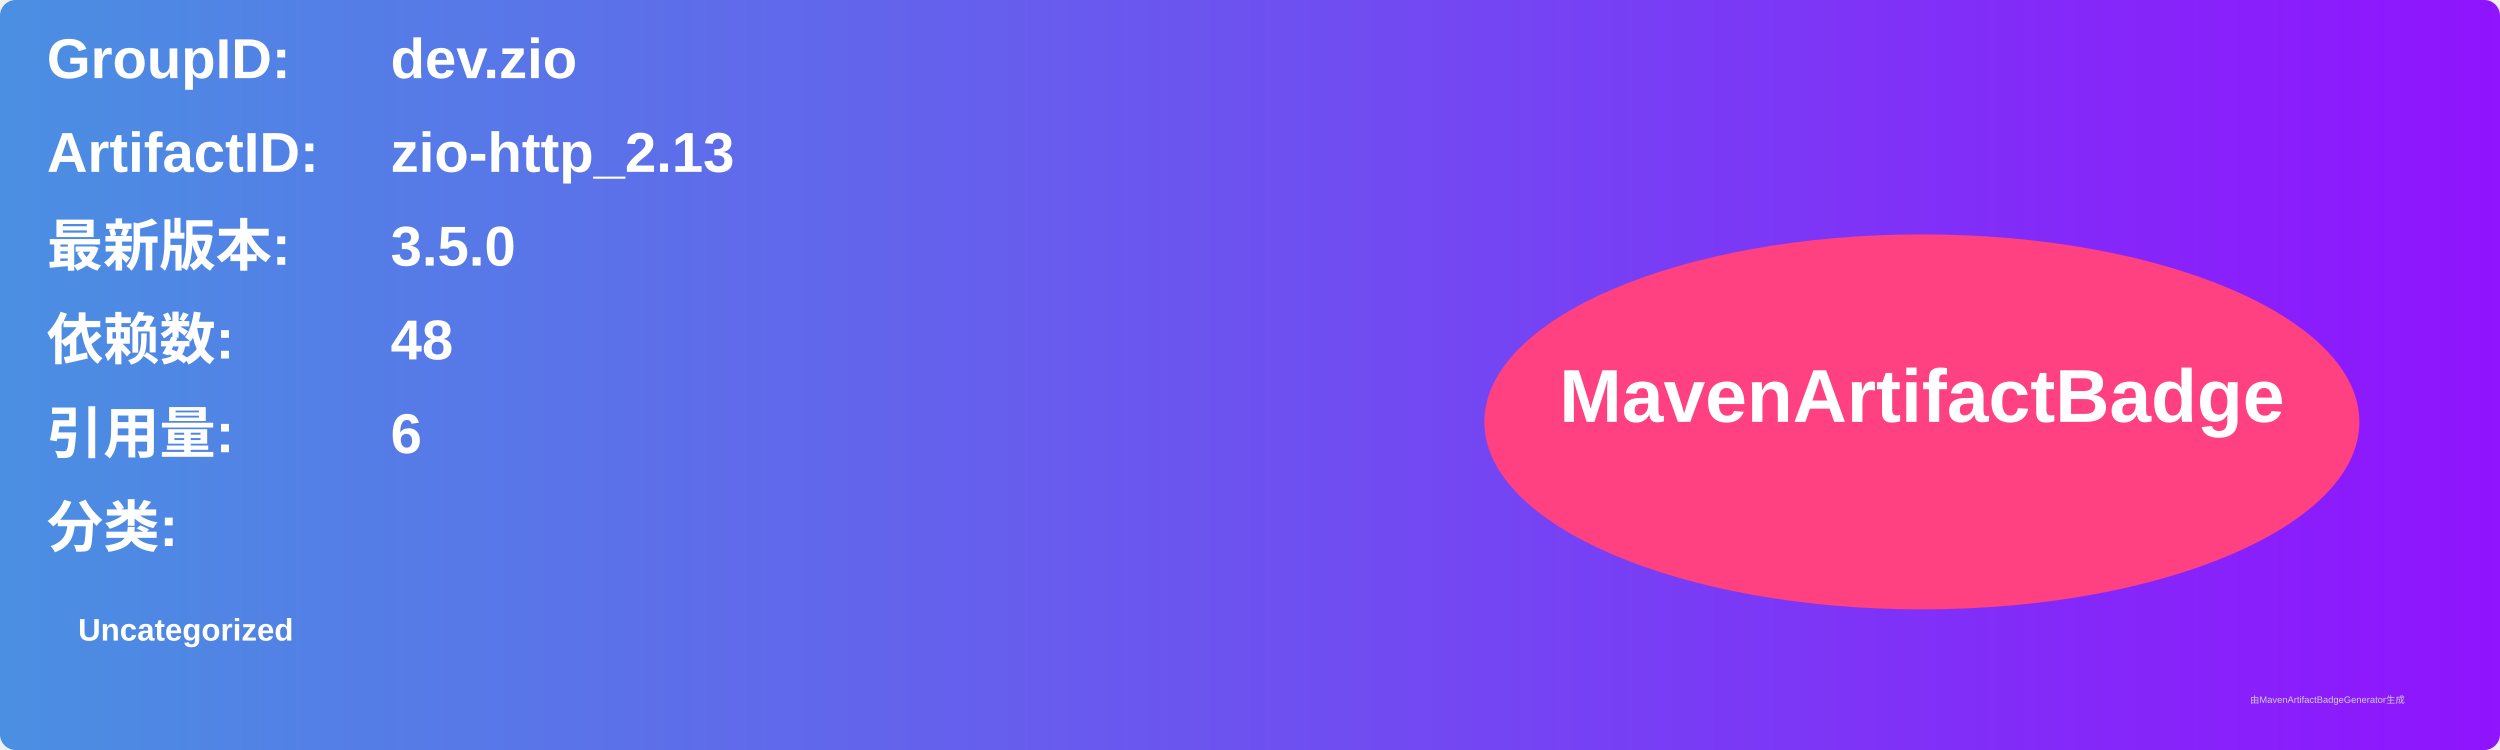
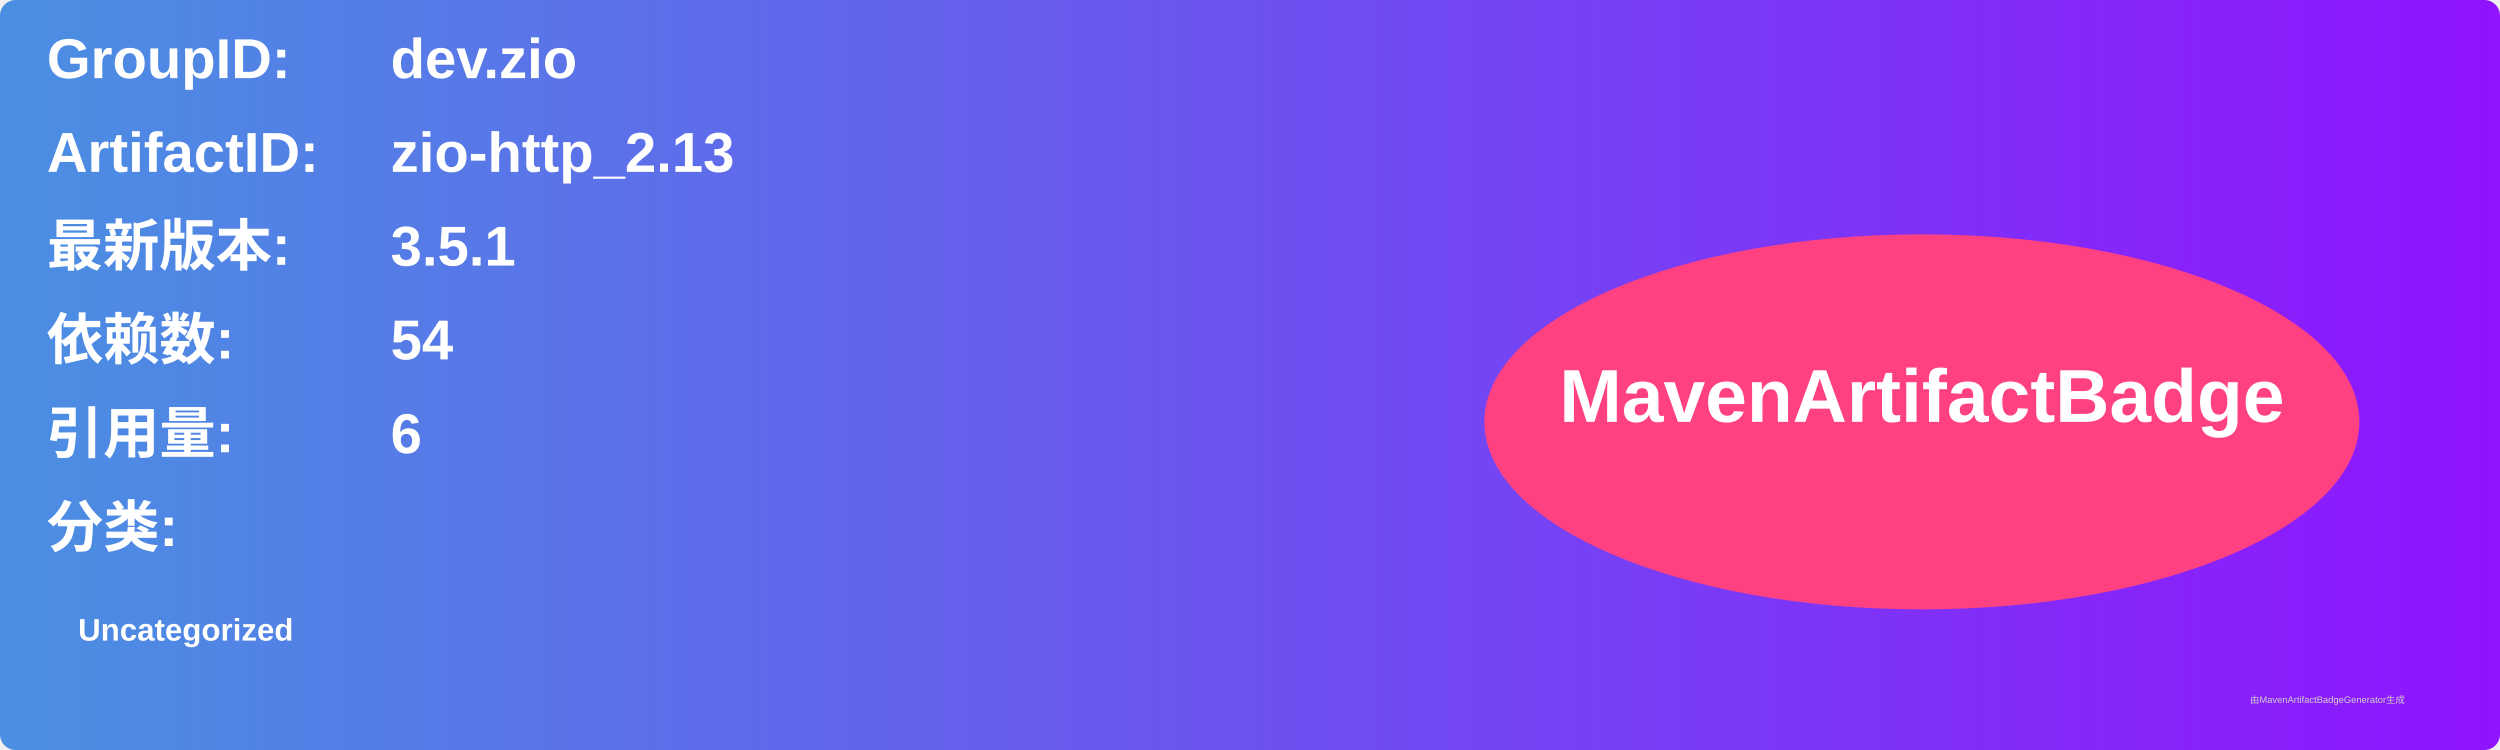
<svg xmlns="http://www.w3.org/2000/svg" width="800" height="240" viewBox="0 0 800 240">
  <linearGradient id="grad" x1="0%" y1="0%" x2="100%" y2="0%">
    <stop offset="0%" stop-color="#4a90e2" />
    <stop offset="100%" stop-color="#9013fe" />
  </linearGradient>
  <rect width="100%" height="100%" rx="5" ry="5" fill="url(#grad)" />
  <g transform="translate(15, 15)">
    <text x="0" y="10" font-family="Arial" font-size="18" fill="white" font-weight="bold" width="260">GroupID:</text>
    <text x="110" y="10" font-family="Arial" font-size="18" fill="white" font-weight="bold" width="460">dev.zio</text>
    <text x="0" y="40" font-family="Arial" font-size="18" fill="white" font-weight="bold" width="260">ArtifactID:</text>
    <text x="110" y="40" font-family="Arial" font-size="18" fill="white" font-weight="bold" width="460">zio-http_2.13</text>
    <text x="0" y="70" font-family="Arial" font-size="18" fill="white" font-weight="bold">最新版本:</text>
    <text x="110" y="70" font-family="Arial" font-size="18" fill="white" font-weight="bold">
-       <tspan font-weight="bold">3.5.0</tspan>
+       <tspan font-weight="bold">3.5.1</tspan>
    </text>
    <text x="0" y="100" font-family="Arial" font-size="18" fill="white" font-weight="bold">依赖数: </text>
    <text x="110" y="100" font-family="Arial" font-size="18" fill="white">
-       <tspan font-weight="bold">48</tspan>
+       <tspan font-weight="bold">54</tspan>
    </text>
    <text x="0" y="130" font-family="Arial" font-size="18" fill="white" font-weight="bold">引用量: </text>
    <text x="110" y="130" font-family="Arial" font-size="18" fill="white">
      <tspan font-weight="bold">6</tspan>
    </text>
    <text x="0" y="160" font-family="Arial" font-size="18" fill="white" font-weight="bold">分类:</text>
    <text x="10" y="190" font-family="Arial" font-size="10" fill="white">
      <tspan font-weight="bold">Uncategorized</tspan>
    </text>
    <ellipse cx="600" cy="120" rx="140" ry="60" fill="#ff4081" />
    <text x="600" y="120" text-anchor="middle" font-family="Arial" font-size="24" fill="white" font-weight="bold">MavenArtifactBadge</text>
  </g>
  <text x="720" y="225" font-family="Arial" font-size="3" fill="#d0d0d0">由MavenArtifactBadgeGenerator生成</text>
</svg>
